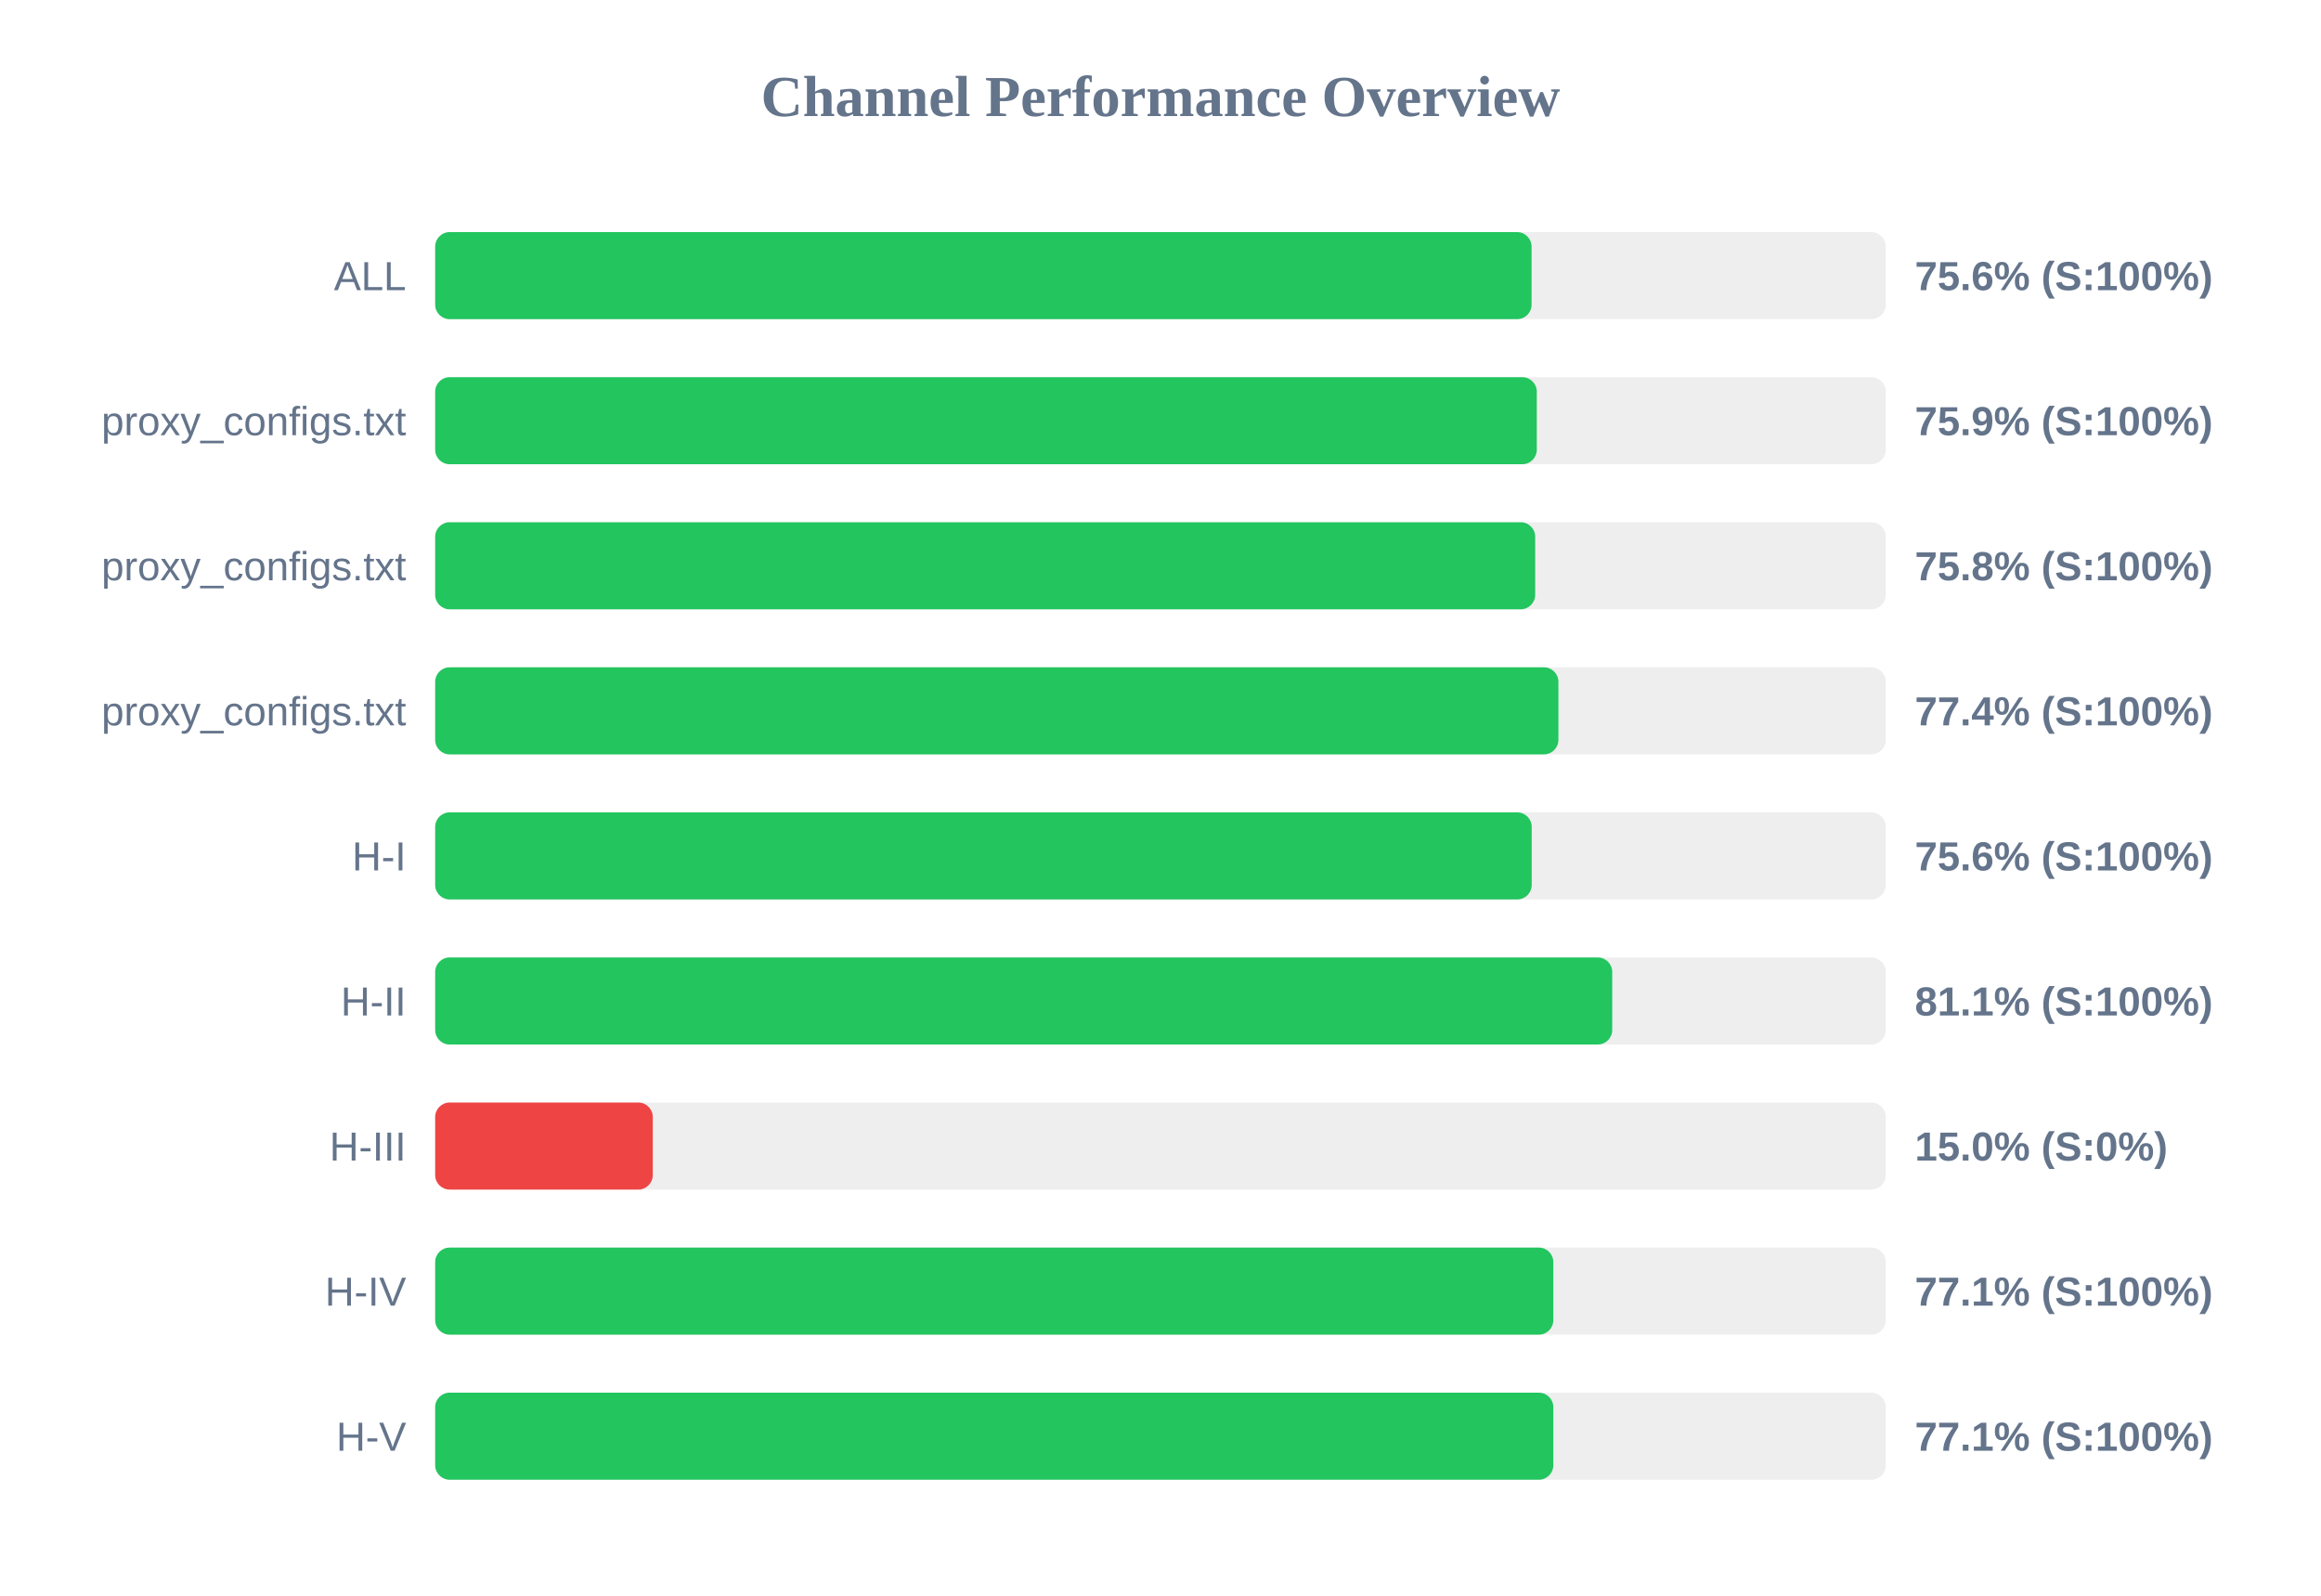
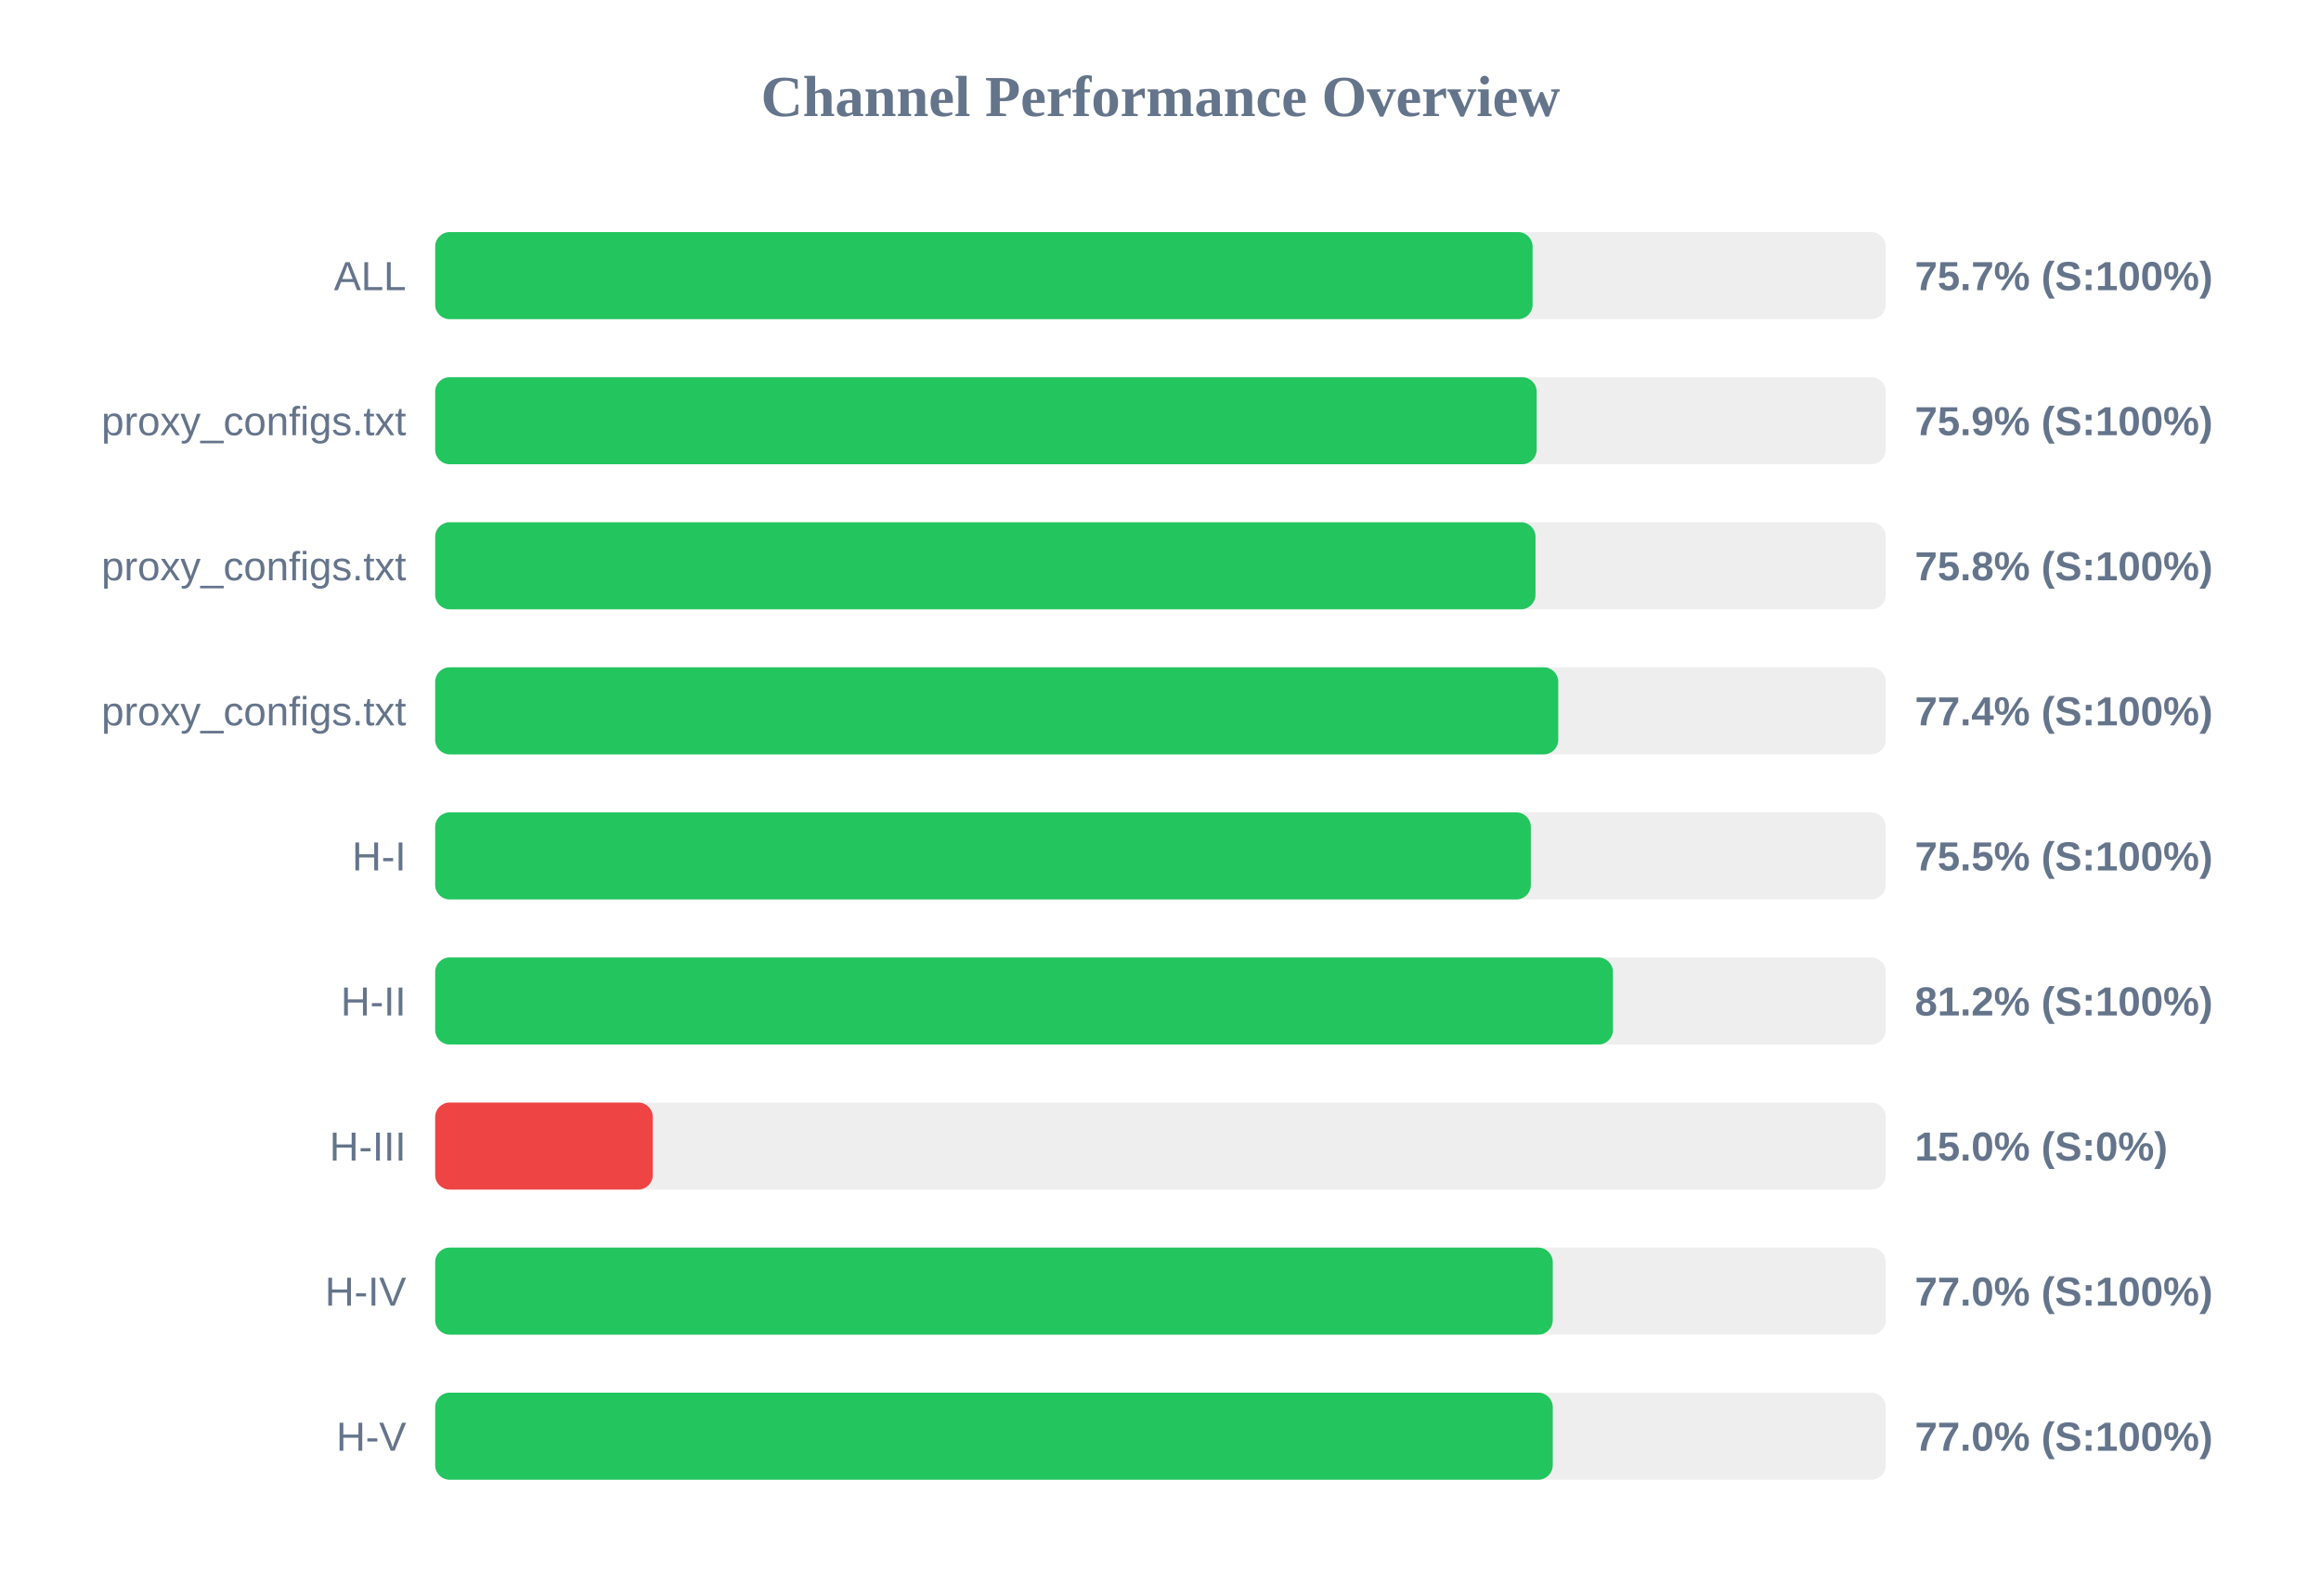
<svg xmlns="http://www.w3.org/2000/svg" width="800" height="550" version="1.1">
  <style>
        .row { font: 14px Arial; fill: #64748b; }
        .score { font: bold 14px Arial; fill: #64748b; }
    </style>
  <text x="400" y="40" text-anchor="middle" font-size="20px" font-weight="bold" fill="#64748b">Channel Performance Overview</text>
  <rect x="150" y="80" width="500" height="30" fill="#eee" rx="5" />
-   <rect x="150" y="80" width="377.9" height="30" fill="#22c55e" rx="5" />
+   <rect x="150" y="80" width="378.25" height="30" fill="#22c55e" rx="5" />
  <text x="140" y="100" text-anchor="end" class="row">ALL</text>
-   <text x="660" y="100" text-anchor="start" class="score">75.6% (S:100%)</text>
+   <text x="660" y="100" text-anchor="start" class="score">75.7% (S:100%)</text>
  <rect x="150" y="130" width="500" height="30" fill="#eee" rx="5" />
-   <rect x="150" y="130" width="379.7" height="30" fill="#22c55e" rx="5" />
+   <rect x="150" y="130" width="379.65" height="30" fill="#22c55e" rx="5" />
  <text x="140" y="150" text-anchor="end" class="row">proxy_configs.txt</text>
  <text x="660" y="150" text-anchor="start" class="score">75.9% (S:100%)</text>
  <rect x="150" y="180" width="500" height="30" fill="#eee" rx="5" />
-   <rect x="150" y="180" width="379.15" height="30" fill="#22c55e" rx="5" />
+   <rect x="150" y="180" width="379.25" height="30" fill="#22c55e" rx="5" />
  <text x="140" y="200" text-anchor="end" class="row">proxy_configs.txt</text>
  <text x="660" y="200" text-anchor="start" class="score">75.8% (S:100%)</text>
  <rect x="150" y="230" width="500" height="30" fill="#eee" rx="5" />
-   <rect x="150" y="230" width="387.15" height="30" fill="#22c55e" rx="5" />
+   <rect x="150" y="230" width="387.1" height="30" fill="#22c55e" rx="5" />
  <text x="140" y="250" text-anchor="end" class="row">proxy_configs.txt</text>
  <text x="660" y="250" text-anchor="start" class="score">77.4% (S:100%)</text>
  <rect x="150" y="280" width="500" height="30" fill="#eee" rx="5" />
-   <rect x="150" y="280" width="377.95" height="30" fill="#22c55e" rx="5" />
+   <rect x="150" y="280" width="377.65" height="30" fill="#22c55e" rx="5" />
  <text x="140" y="300" text-anchor="end" class="row">H-I</text>
-   <text x="660" y="300" text-anchor="start" class="score">75.6% (S:100%)</text>
+   <text x="660" y="300" text-anchor="start" class="score">75.5% (S:100%)</text>
  <rect x="150" y="330" width="500" height="30" fill="#eee" rx="5" />
-   <rect x="150" y="330" width="405.7" height="30" fill="#22c55e" rx="5" />
+   <rect x="150" y="330" width="405.95" height="30" fill="#22c55e" rx="5" />
  <text x="140" y="350" text-anchor="end" class="row">H-II</text>
-   <text x="660" y="350" text-anchor="start" class="score">81.1% (S:100%)</text>
+   <text x="660" y="350" text-anchor="start" class="score">81.2% (S:100%)</text>
  <rect x="150" y="380" width="500" height="30" fill="#eee" rx="5" />
  <rect x="150" y="380" width="75.0" height="30" fill="#ef4444" rx="5" />
  <text x="140" y="400" text-anchor="end" class="row">H-III</text>
  <text x="660" y="400" text-anchor="start" class="score">15.0% (S:0%)</text>
  <rect x="150" y="430" width="500" height="30" fill="#eee" rx="5" />
-   <rect x="150" y="430" width="385.4" height="30" fill="#22c55e" rx="5" />
+   <rect x="150" y="430" width="385.2" height="30" fill="#22c55e" rx="5" />
  <text x="140" y="450" text-anchor="end" class="row">H-IV</text>
-   <text x="660" y="450" text-anchor="start" class="score">77.1% (S:100%)</text>
+   <text x="660" y="450" text-anchor="start" class="score">77.0% (S:100%)</text>
  <rect x="150" y="480" width="500" height="30" fill="#eee" rx="5" />
-   <rect x="150" y="480" width="385.4" height="30" fill="#22c55e" rx="5" />
+   <rect x="150" y="480" width="385.2" height="30" fill="#22c55e" rx="5" />
  <text x="140" y="500" text-anchor="end" class="row">H-V</text>
-   <text x="660" y="500" text-anchor="start" class="score">77.1% (S:100%)</text>
+   <text x="660" y="500" text-anchor="start" class="score">77.0% (S:100%)</text>
</svg>
